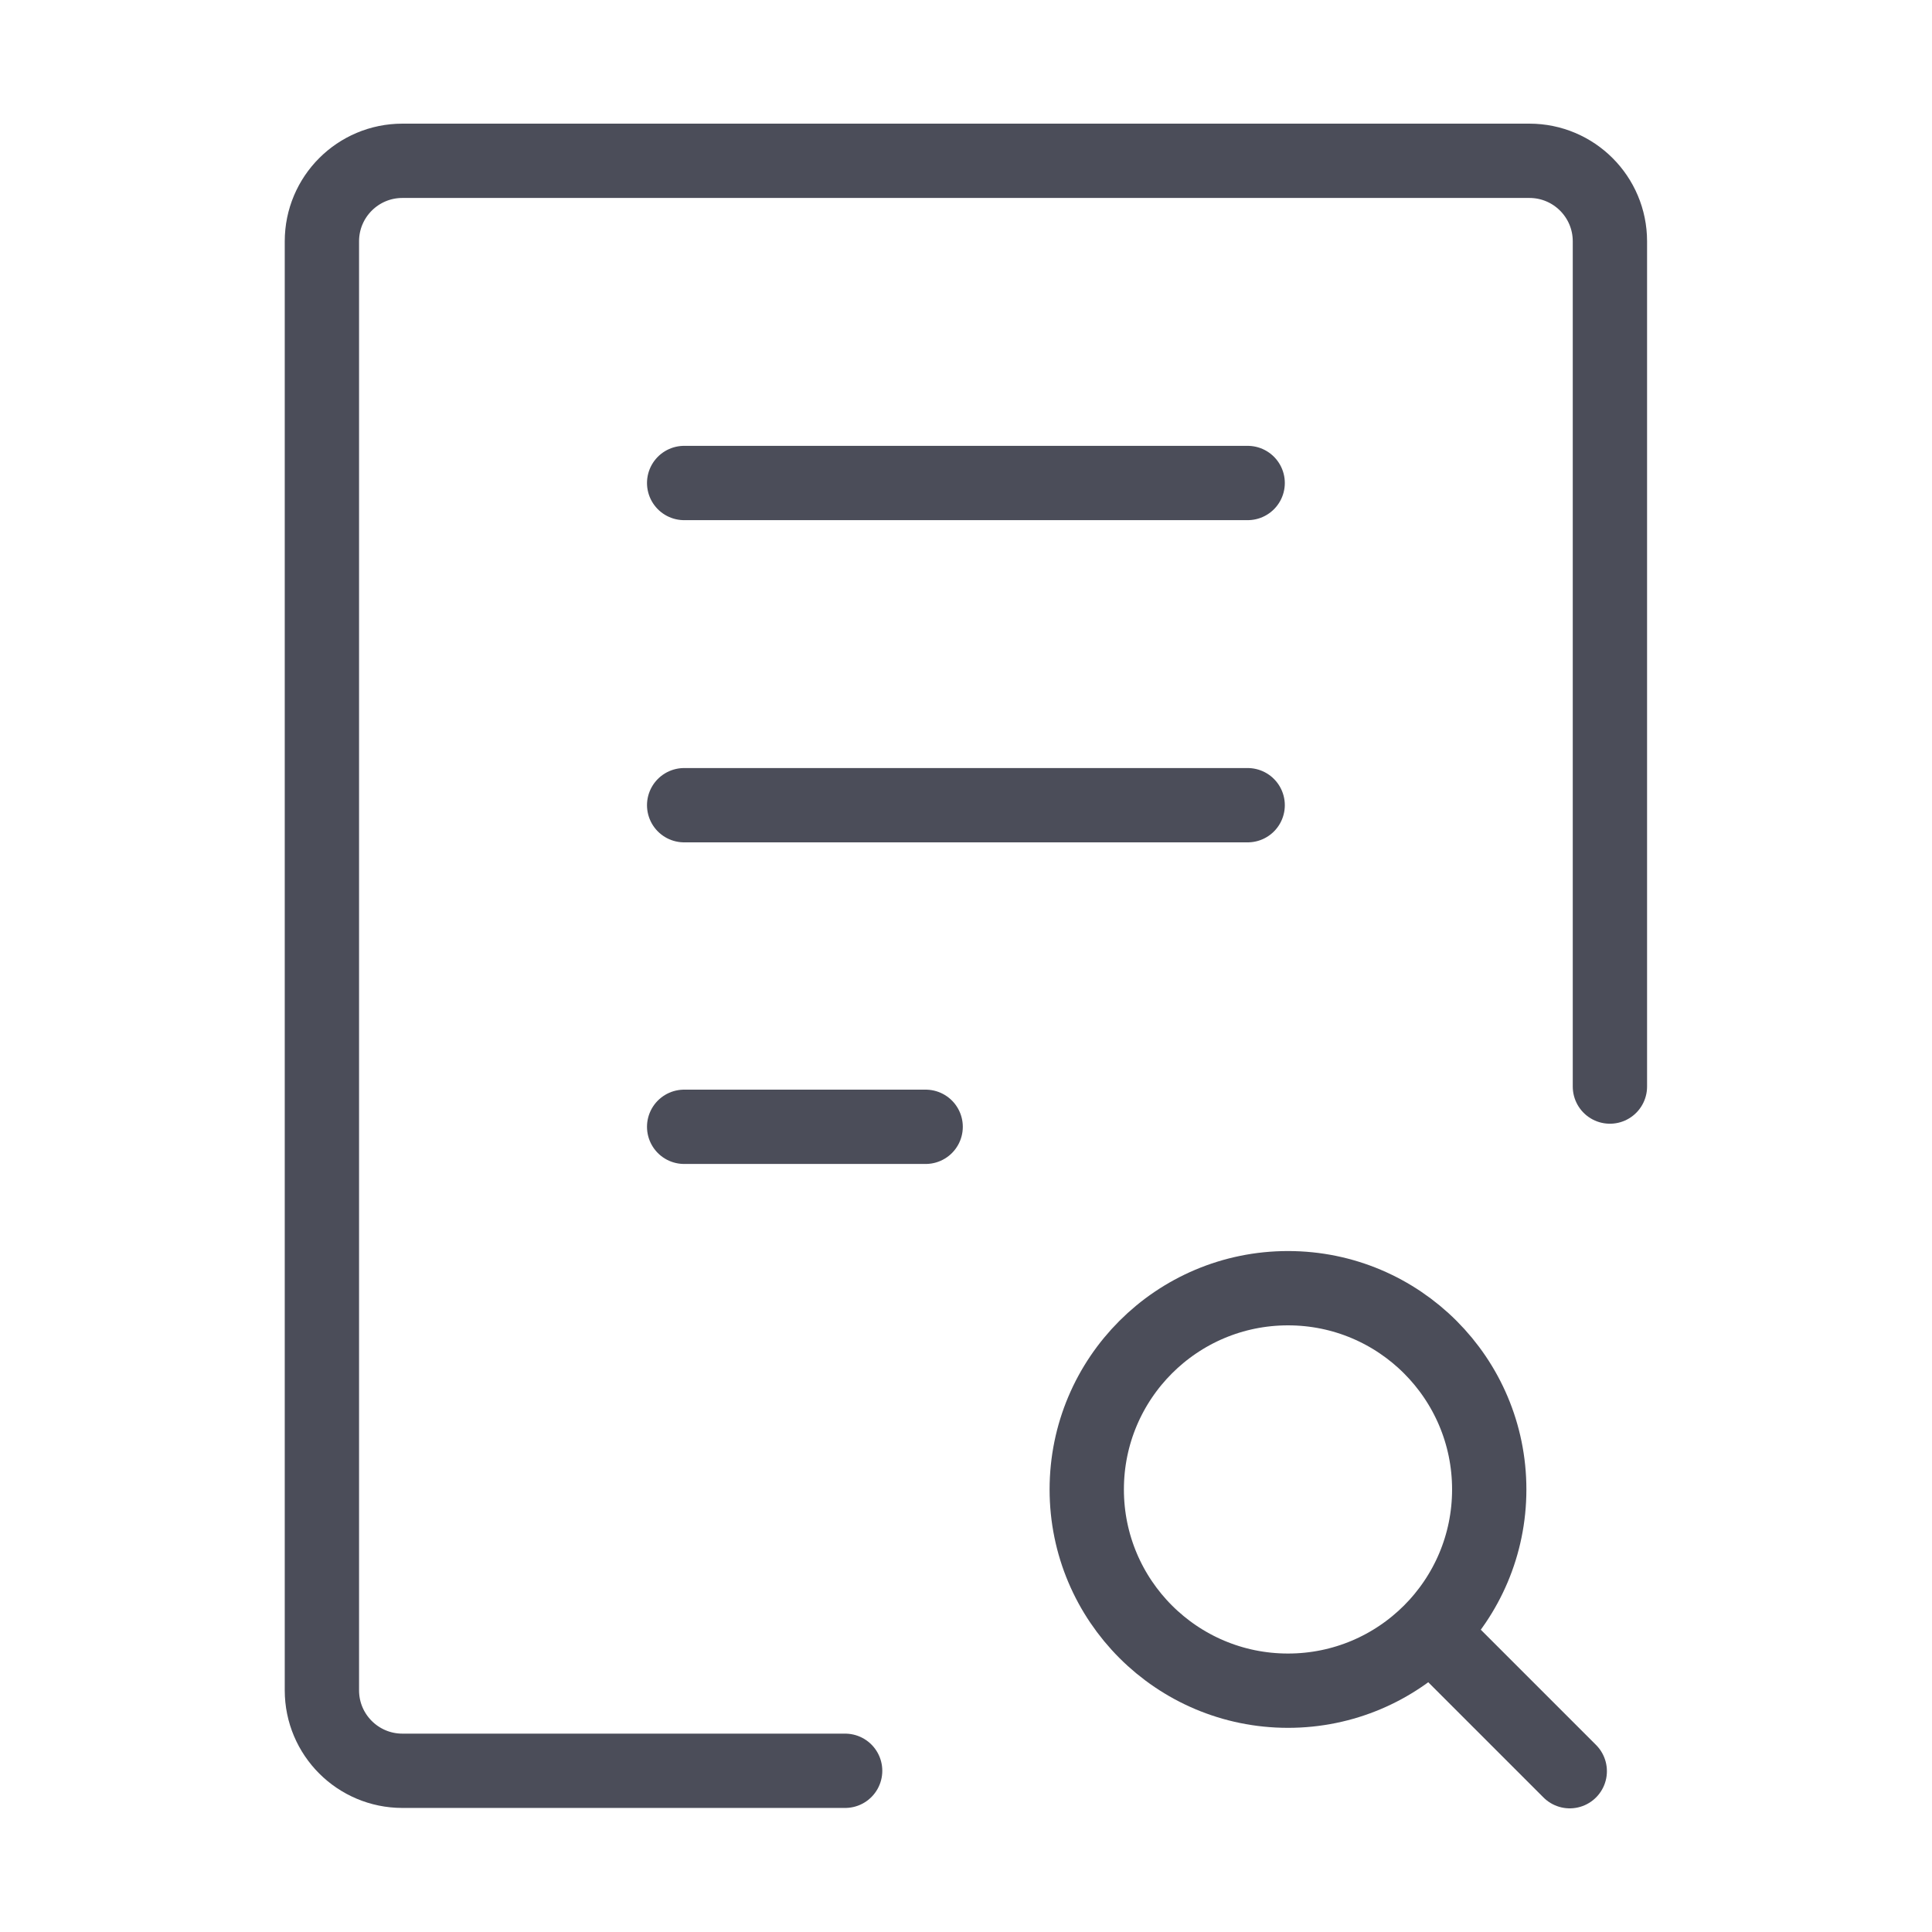
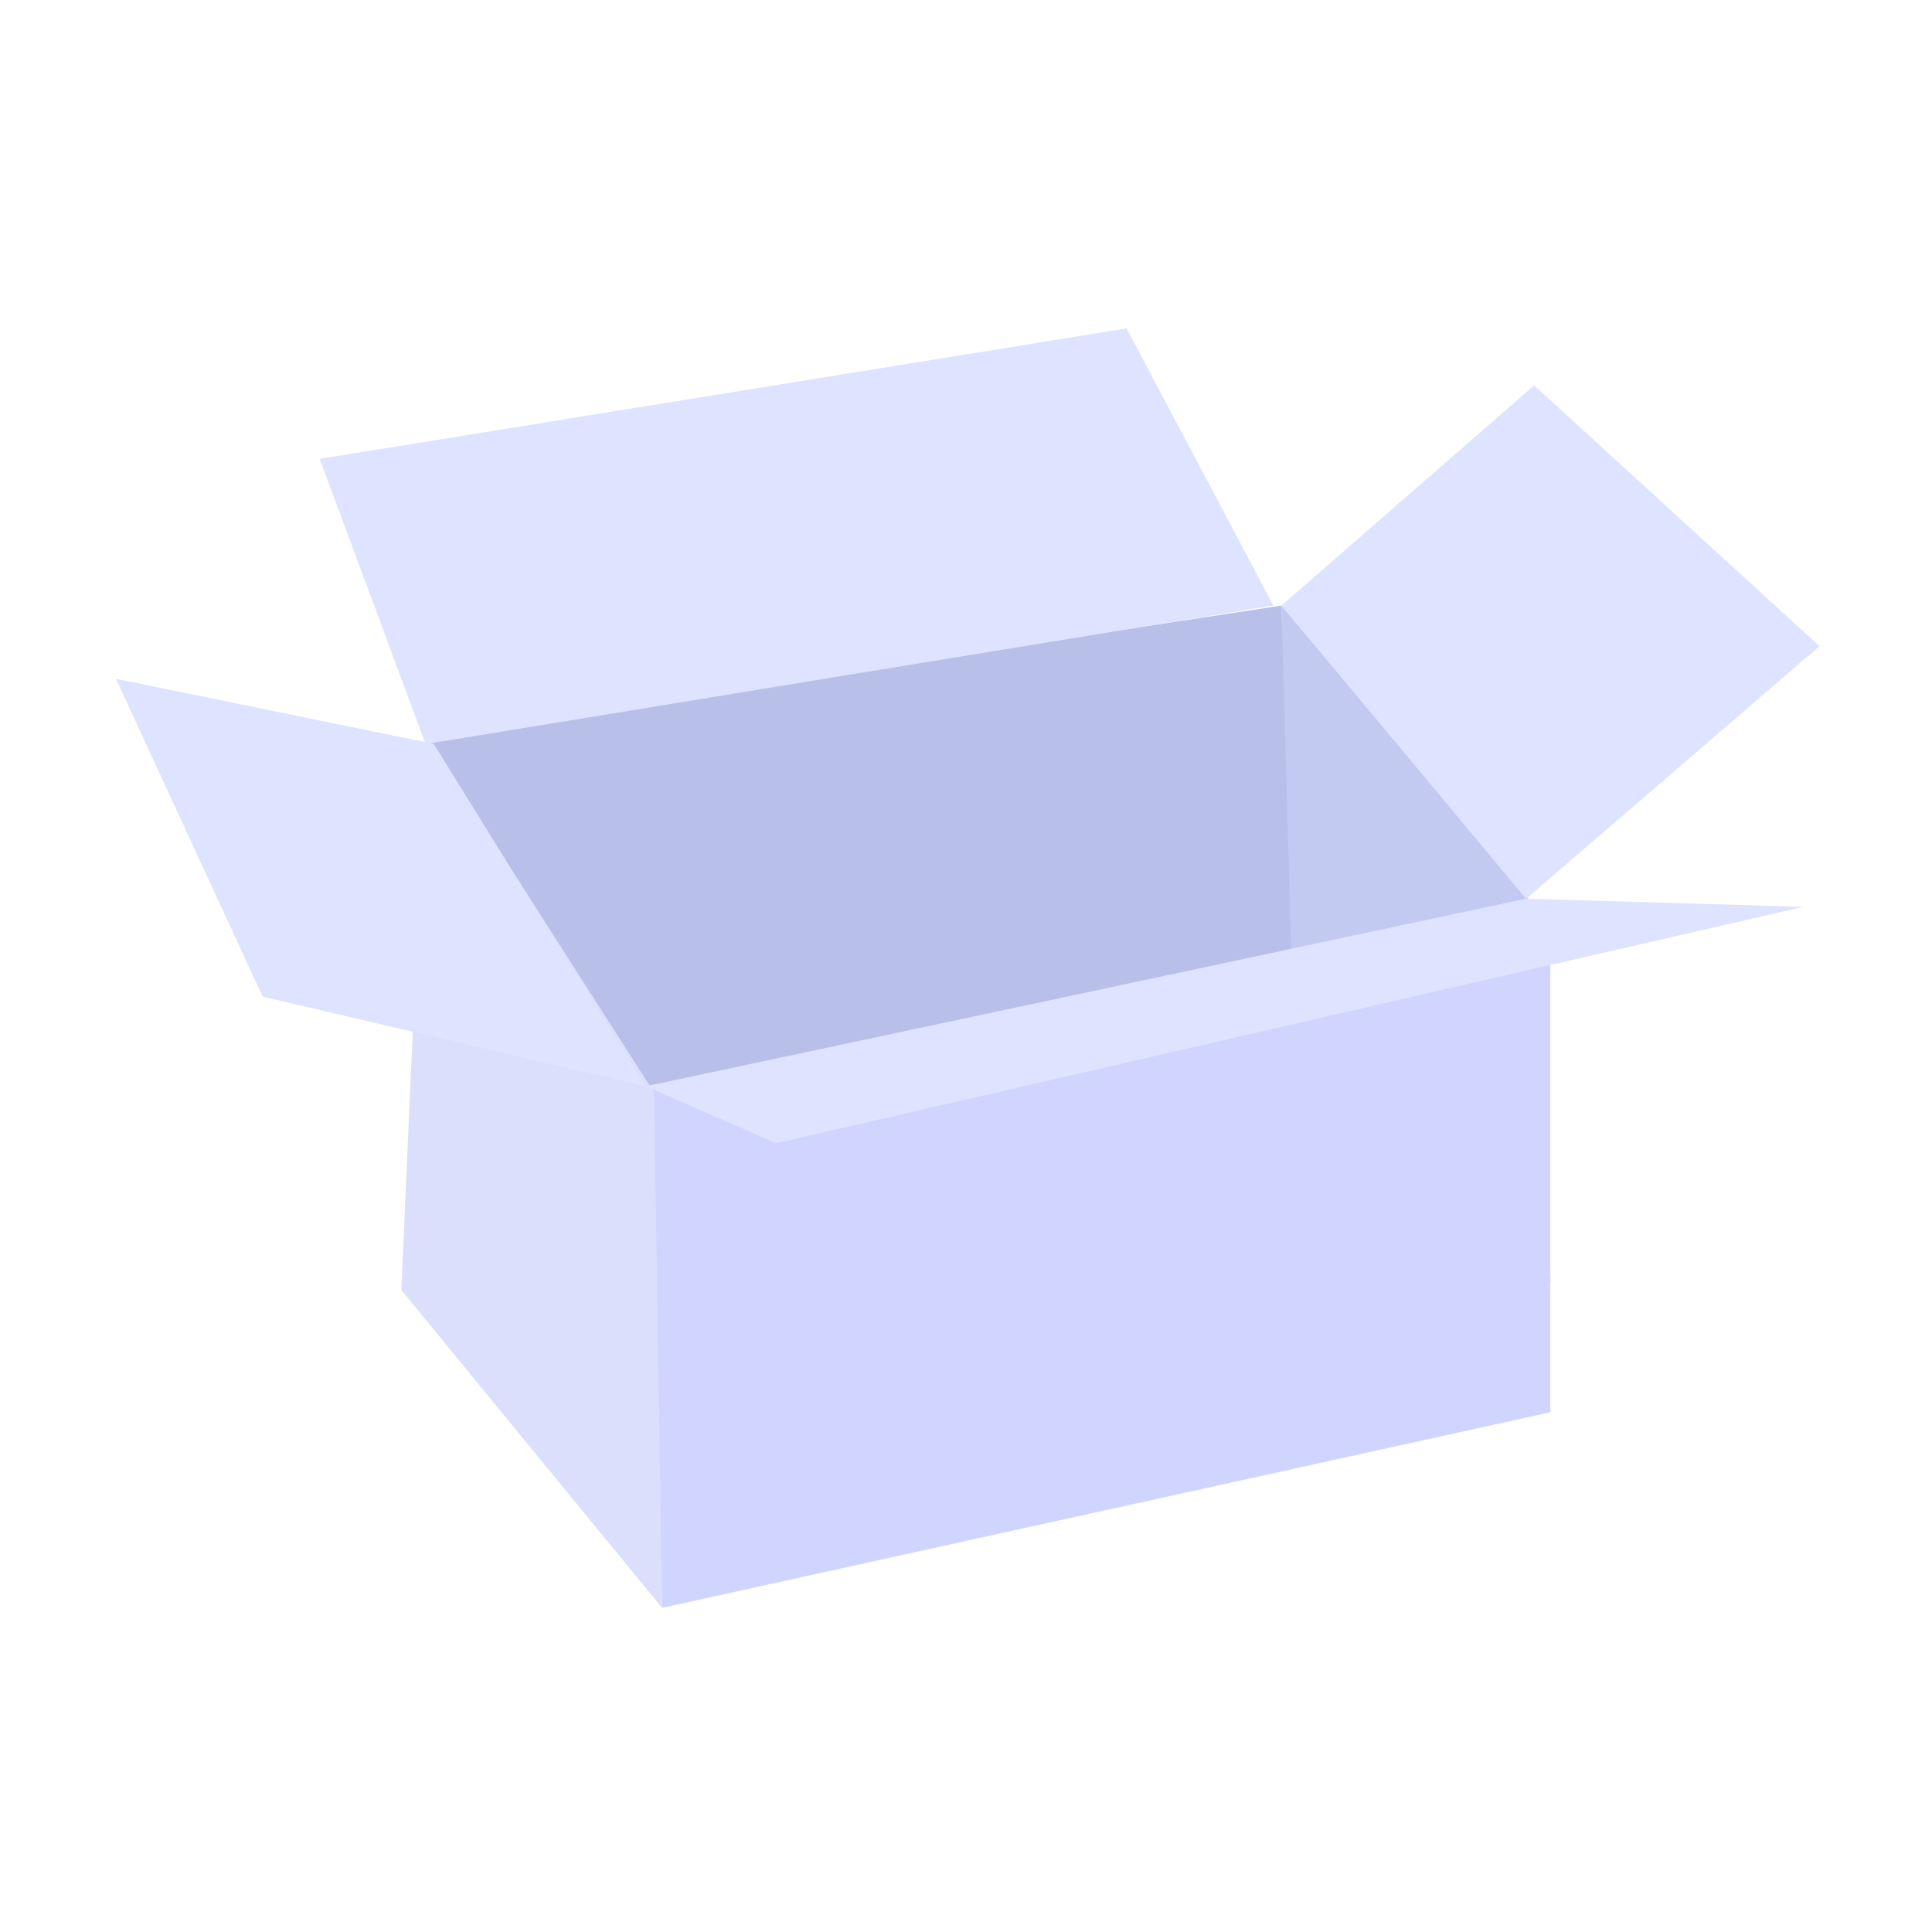
- <svg xmlns="http://www.w3.org/2000/svg" width="52" height="52" viewBox="0 0 52 52" fill="none">
-   <g id="Frame">
-     <path id="Vector" d="M43.331 29.245V6.495C43.331 5.298 42.361 4.328 41.164 4.328H10.831C9.634 4.328 8.664 5.298 8.664 6.495V45.495C8.664 46.691 9.634 47.661 10.831 47.661H22.747" stroke="#4B4D59" stroke-width="2" stroke-linecap="round" stroke-linejoin="round" />
-     <path id="Vector_2" d="M18.414 13H33.581" stroke="#4B4D59" stroke-width="2" stroke-linecap="round" stroke-linejoin="round" />
-     <path id="Vector_3" d="M18.414 21.672H33.581" stroke="#4B4D59" stroke-width="2" stroke-linecap="round" stroke-linejoin="round" />
-     <path id="Vector_4" d="M18.414 30.328H24.914" stroke="#4B4D59" stroke-width="2" stroke-linecap="round" stroke-linejoin="round" />
-     <path id="Vector_5" d="M42.25 47.672L38.497 43.919M38.497 43.919C39.477 42.938 40.083 41.584 40.083 40.089C40.083 37.097 37.658 34.672 34.667 34.672C31.675 34.672 29.25 37.097 29.25 40.089C29.25 43.08 31.675 45.505 34.667 45.505C36.162 45.505 37.517 44.899 38.497 43.919Z" stroke="#4B4D59" stroke-width="2" stroke-linecap="round" stroke-linejoin="round" />
+ <svg xmlns="http://www.w3.org/2000/svg" width="100" height="100" viewBox="0 0 100 100" fill="none">
+   <g id="Group 2269">
+     <g id="Group 2232" opacity="0.4">
+       <path id="Vector" d="M80.253 66.361C75.752 66.223 71.25 66.076 66.759 65.938C66.621 54.409 66.474 42.88 66.336 31.352C70.837 36.698 75.339 42.035 79.831 47.382C79.968 53.702 80.106 60.031 80.253 66.361Z" fill="#697ADF" />
+       <path id="Vector_2" d="M67.174 61.301C52.549 61.439 37.924 61.586 23.299 61.724C22.877 53.851 22.454 45.978 22.031 38.096C36.794 35.845 51.556 33.594 66.329 31.344C66.614 41.33 66.889 51.315 67.174 61.301Z" fill="#4D5EC9" />
+       <path id="Vector_3" d="M33.422 56.223C33.707 65.226 33.982 74.219 34.267 83.222C49.59 79.851 64.922 76.47 80.245 73.098V47.367C64.647 50.326 49.039 53.274 33.422 56.223Z" fill="#8697FF" />
+       <path id="Vector_4" d="M34.268 83.221C29.767 77.737 25.265 72.252 20.773 66.768L22.041 38.078C25.983 44.231 29.914 50.383 33.855 56.546C33.993 65.441 34.13 74.336 34.268 83.221Z" fill="#A4B0F7" />
+       <path id="Vector_5" d="M33.422 56.225C26.817 54.682 20.202 53.129 13.598 51.586C11.062 46.102 8.536 40.617 6 35.133C11.484 36.253 16.969 37.384 22.453 38.504C26.119 44.421 29.775 50.328 33.422 56.225Z" fill="#ACB8FF" />
+       <path id="Vector_6" d="M65.906 31.34C51.281 33.728 36.656 36.117 22.031 38.515C20.203 33.591 18.375 28.676 16.547 23.752C30.464 21.502 44.391 19.251 58.309 17C60.844 21.777 63.38 26.563 65.906 31.34ZM78.988 46.525C74.771 41.463 70.555 36.402 66.329 31.34C70.692 27.546 75.047 23.742 79.41 19.949C84.335 24.45 89.249 28.952 94.173 33.443C89.111 37.807 84.05 42.171 78.988 46.525Z" fill="#ACB8FF" />
+       <path id="Vector_7" d="M33.422 56.226L40.174 59.175C57.895 55.096 75.606 51.017 93.327 46.938C88.55 46.801 83.764 46.653 78.987 46.516C63.802 49.759 48.617 52.993 33.422 56.226Z" fill="#ACB8FF" />
+     </g>
  </g>
</svg>
